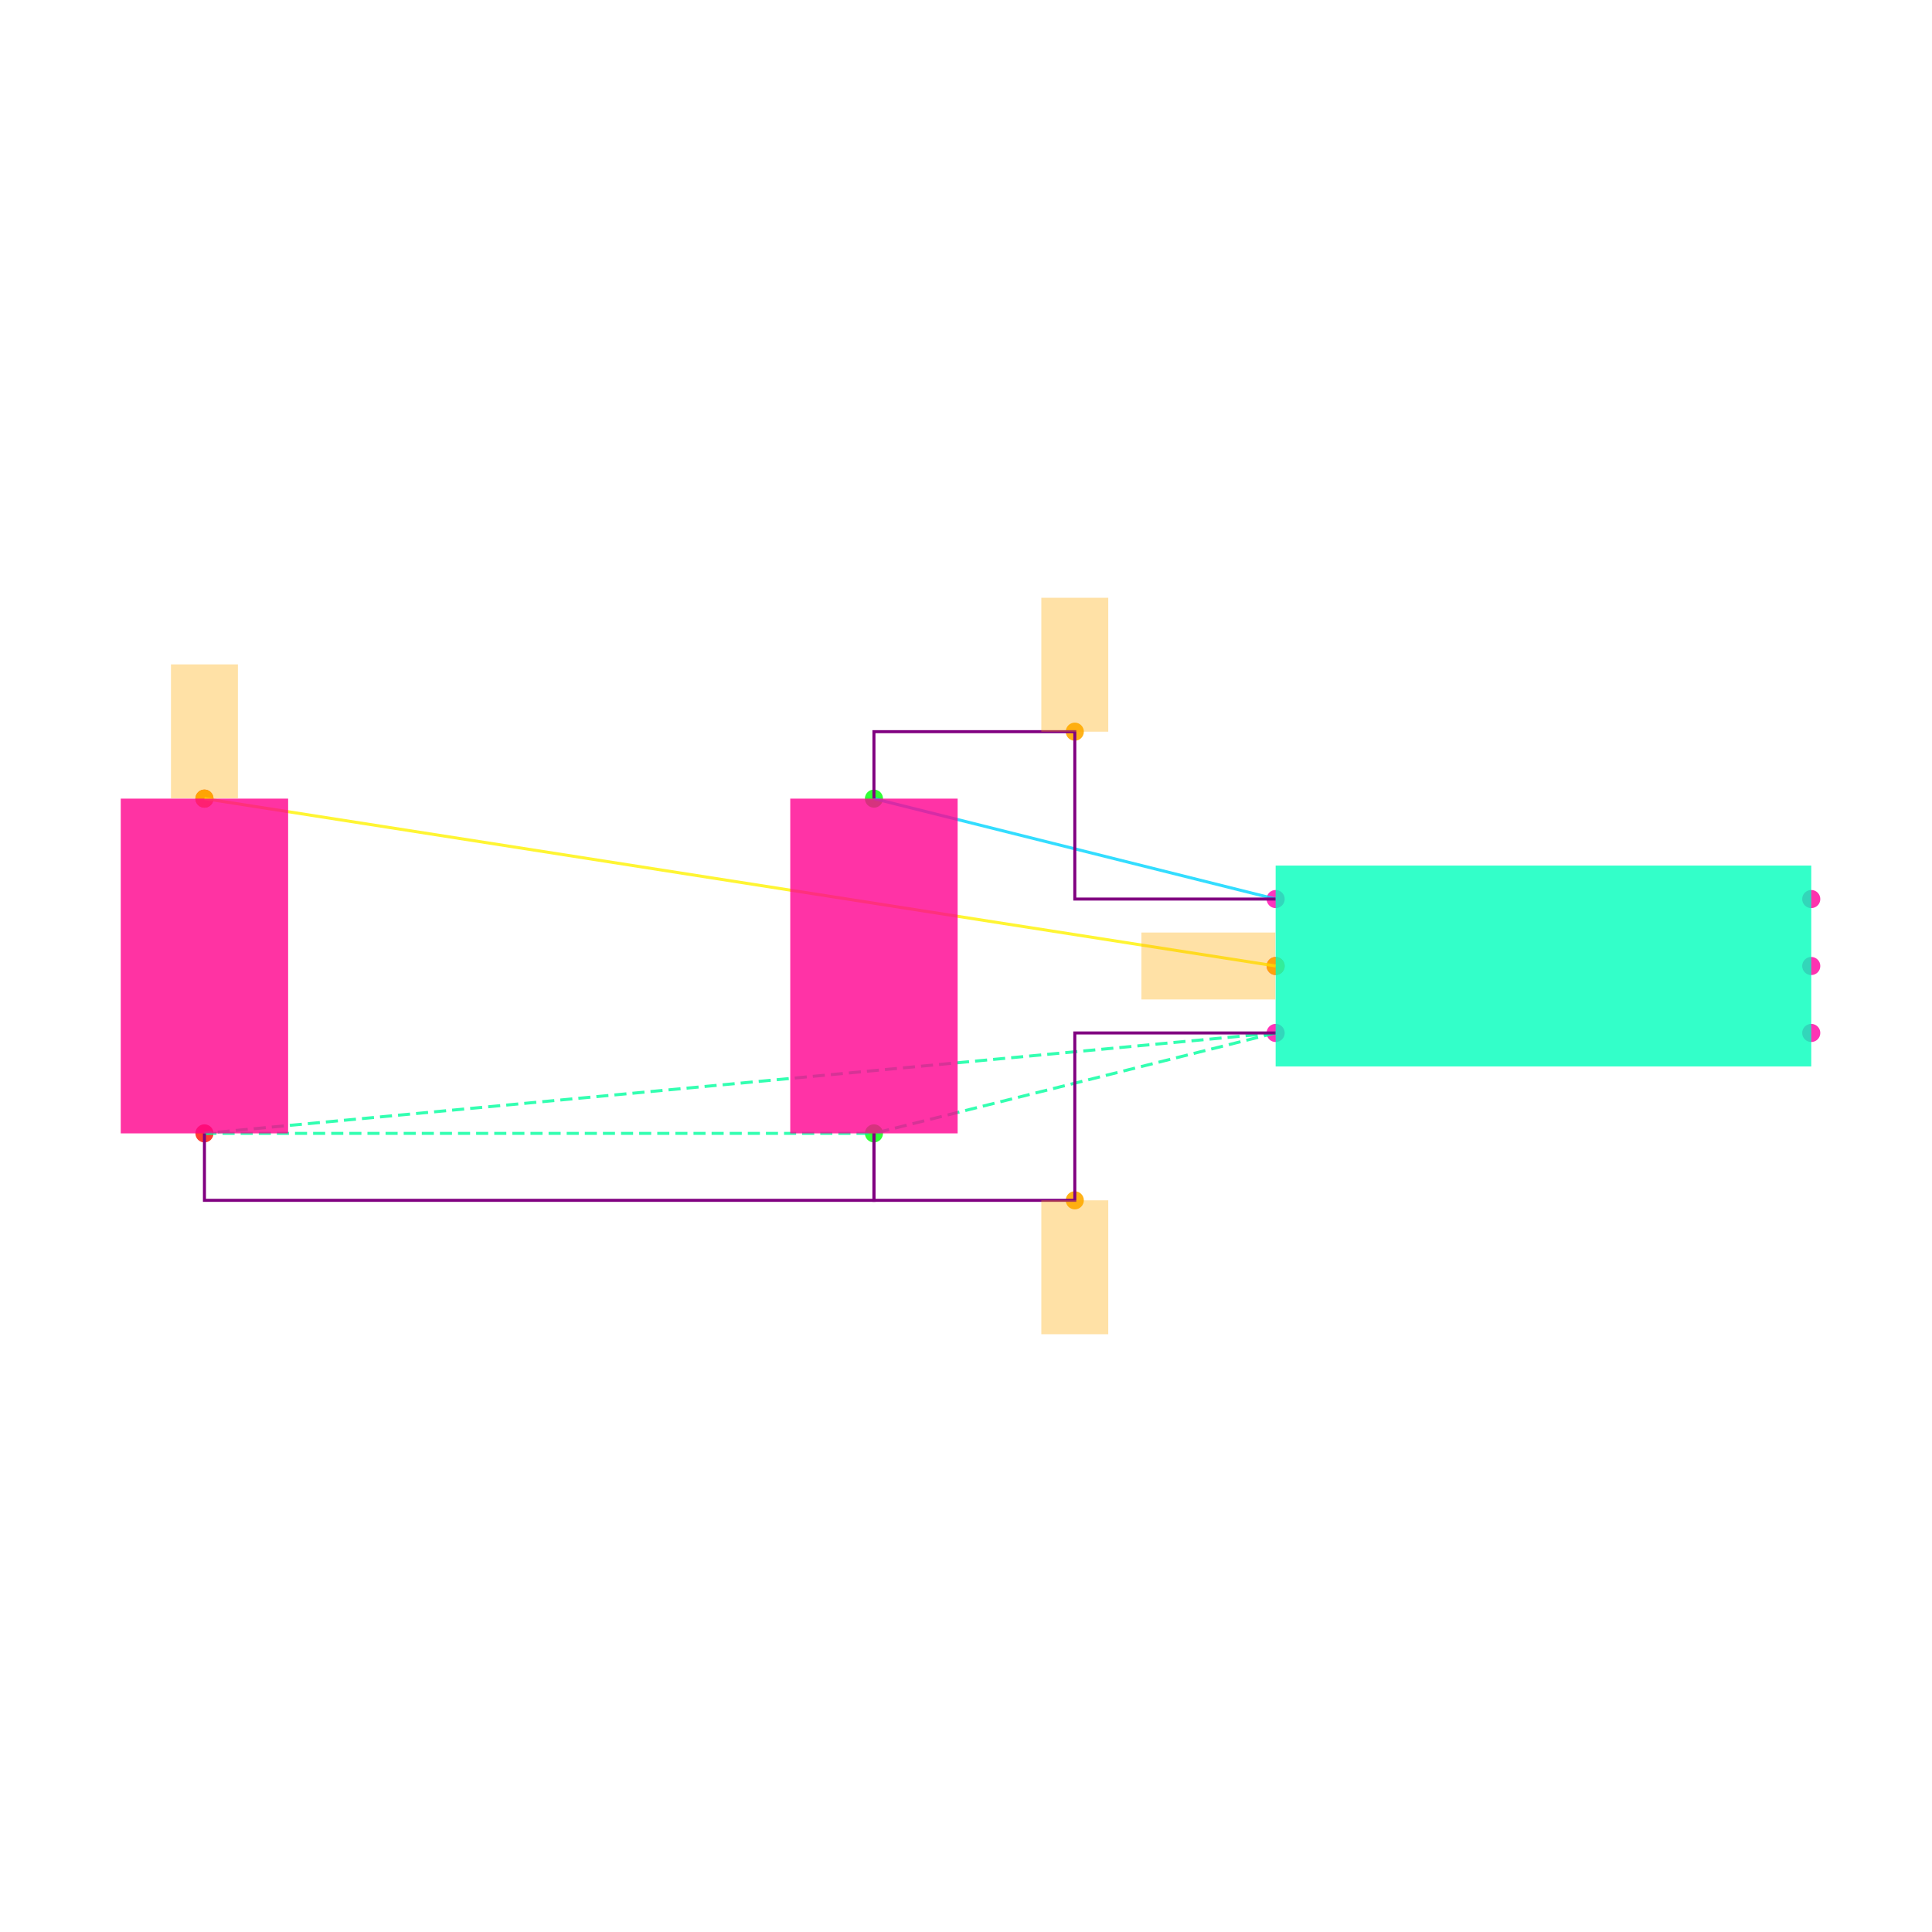
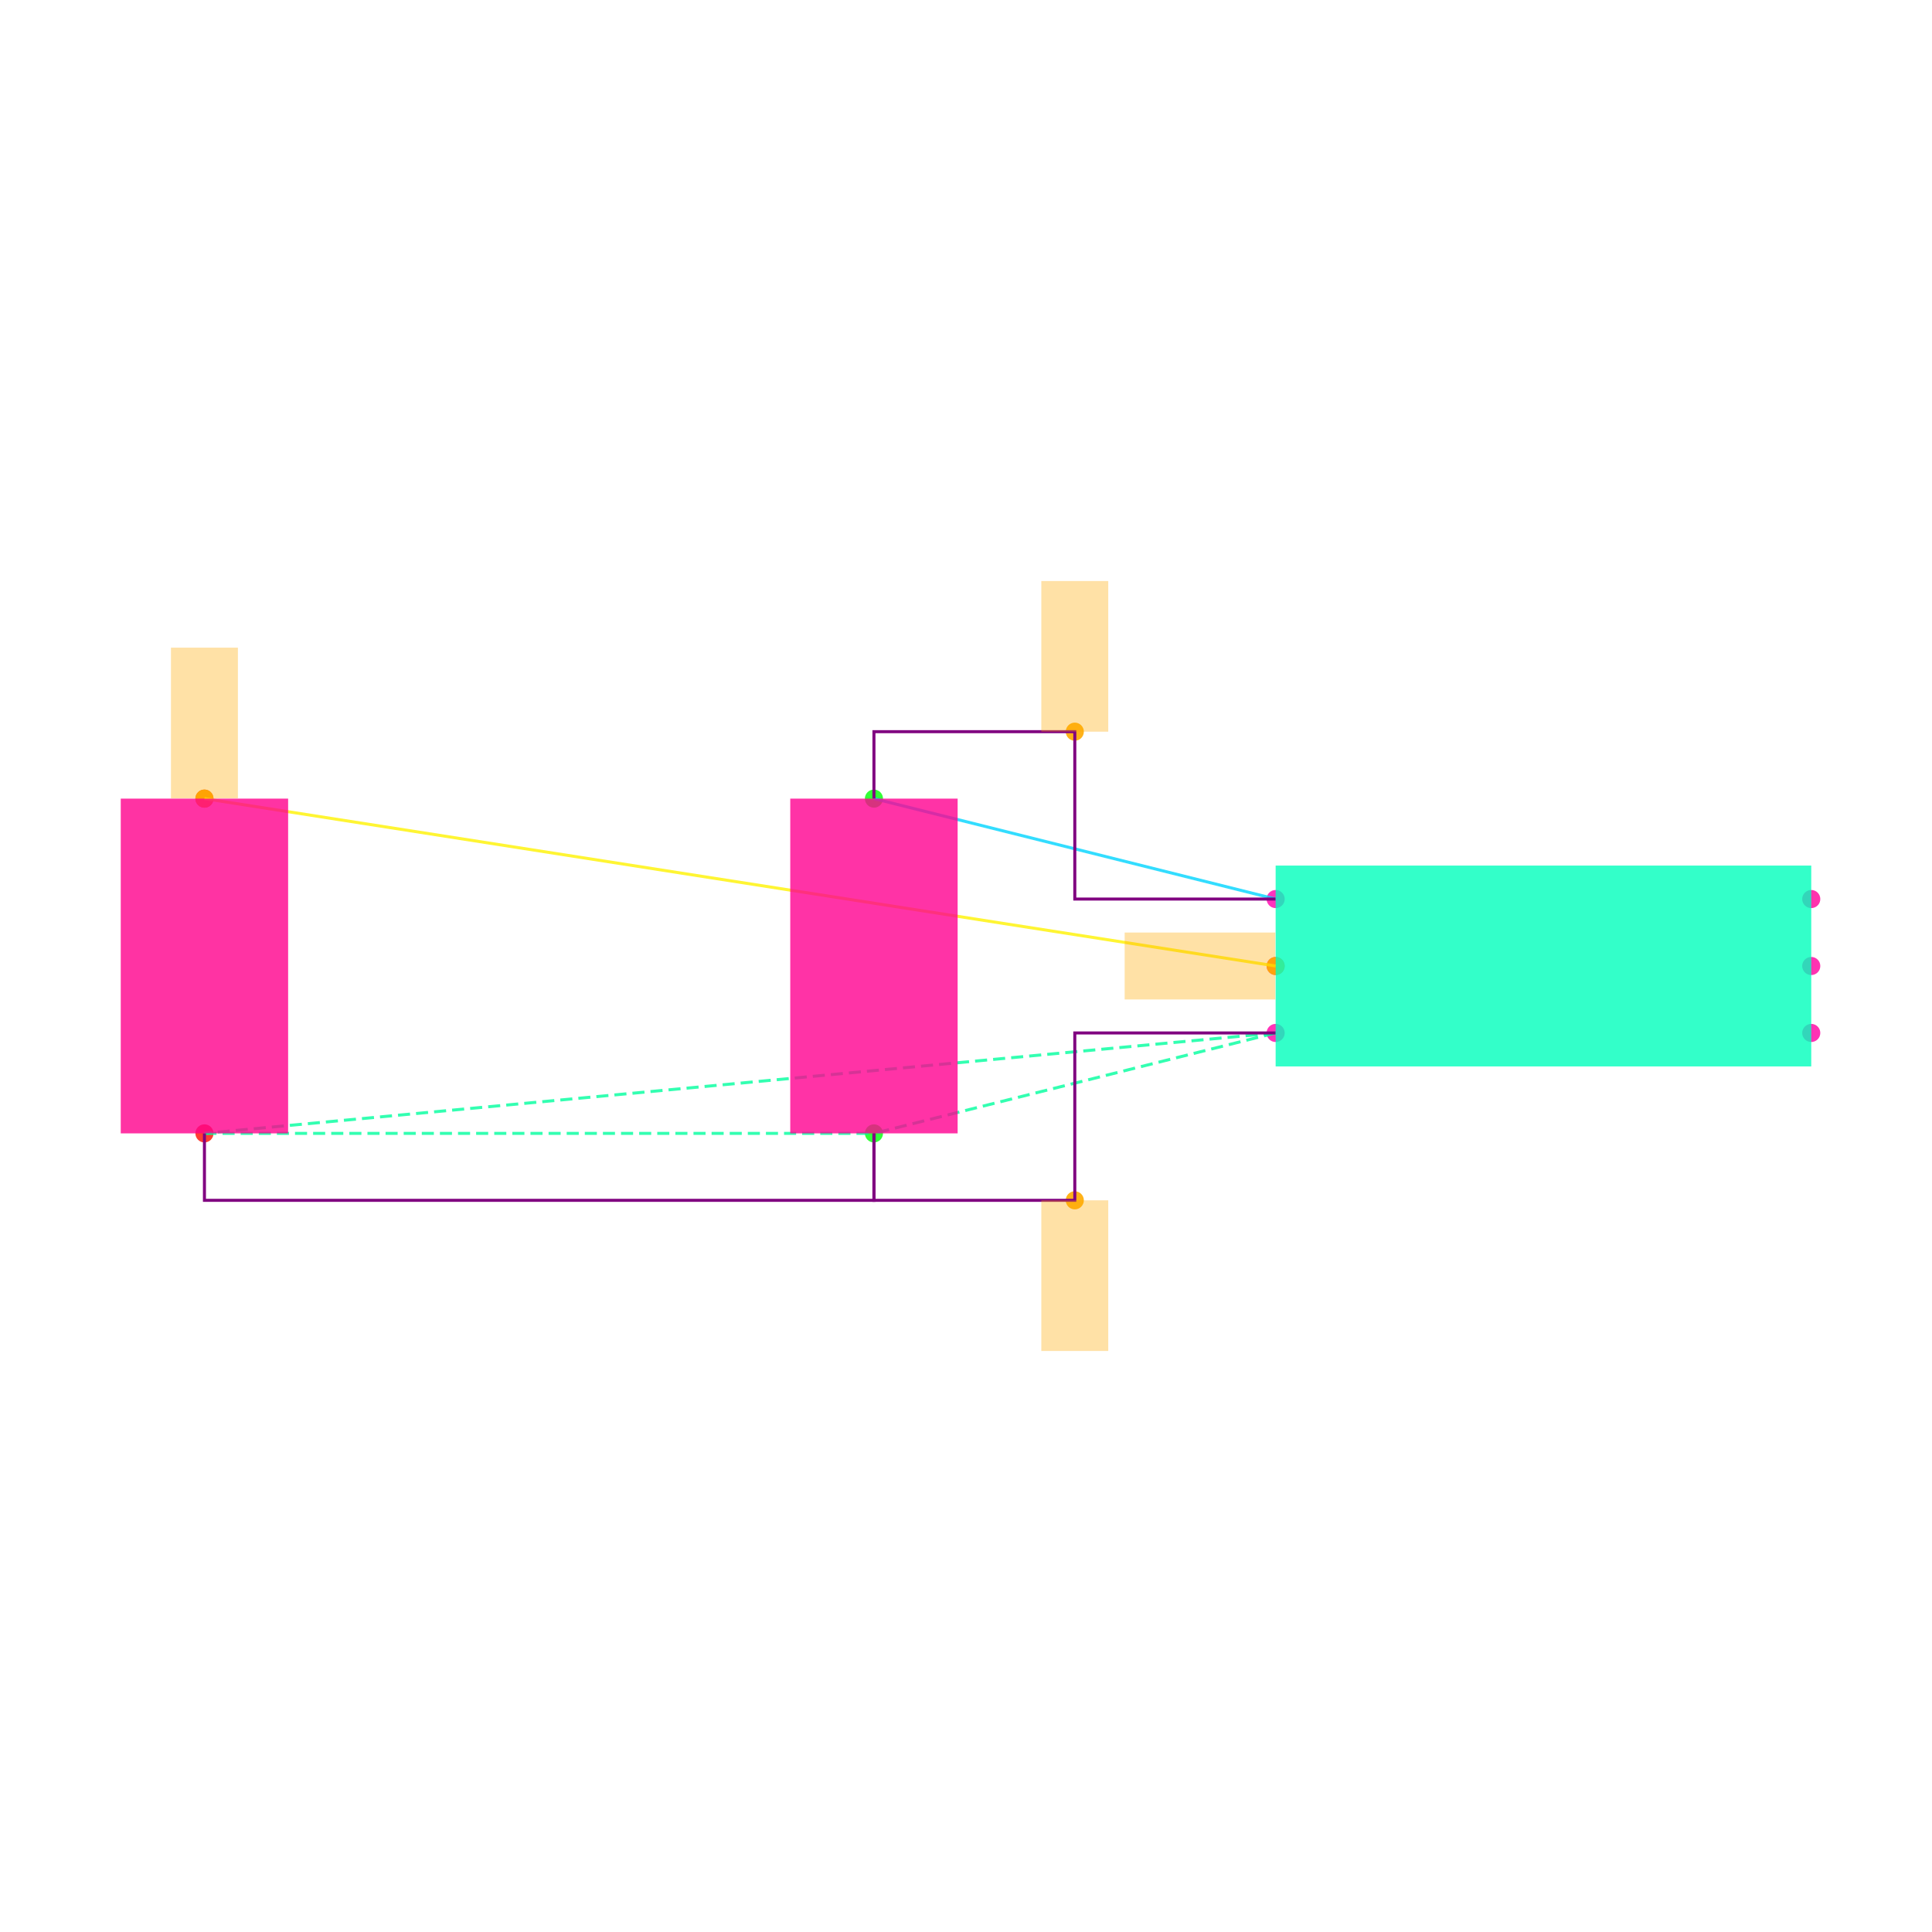
<svg xmlns="http://www.w3.org/2000/svg" width="640" height="640" viewBox="0 0 640 640">
  <rect width="100%" height="100%" fill="white" />
  <g>
    <circle data-type="point" data-label="U1.1 x-" data-x="-0.8" data-y="0.2" cx="422.574" cy="297.822" r="3" fill="hsl(319, 100%, 50%, 0.8)" />
  </g>
  <g>
    <circle data-type="point" data-label="U1.2 x-" data-x="-0.8" data-y="0" cx="422.574" cy="320" r="3" fill="hsl(320, 100%, 50%, 0.8)" />
  </g>
  <g>
    <circle data-type="point" data-label="U1.3 x-" data-x="-0.8" data-y="-0.2" cx="422.574" cy="342.178" r="3" fill="hsl(321, 100%, 50%, 0.8)" />
  </g>
  <g>
    <circle data-type="point" data-label="U1.4 x+" data-x="0.8" data-y="-0.2" cx="600" cy="342.178" r="3" fill="hsl(322, 100%, 50%, 0.8)" />
  </g>
  <g>
    <circle data-type="point" data-label="U1.5 x+" data-x="0.8" data-y="0" cx="600" cy="320" r="3" fill="hsl(323, 100%, 50%, 0.8)" />
  </g>
  <g>
    <circle data-type="point" data-label="U1.6 x+" data-x="0.8" data-y="0.2" cx="600" cy="297.822" r="3" fill="hsl(324, 100%, 50%, 0.8)" />
  </g>
  <g>
    <circle data-type="point" data-label="C1.1 y+" data-x="-2" data-y="0.5" cx="289.505" cy="264.554" r="3" fill="hsl(121, 100%, 50%, 0.8)" />
  </g>
  <g>
    <circle data-type="point" data-label="C1.2 y-" data-x="-2" data-y="-0.5" cx="289.505" cy="375.446" r="3" fill="hsl(122, 100%, 50%, 0.8)" />
  </g>
  <g>
    <circle data-type="point" data-label="C2.1 y+" data-x="-4" data-y="0.5" cx="67.723" cy="264.554" r="3" fill="hsl(2, 100%, 50%, 0.8)" />
  </g>
  <g>
    <circle data-type="point" data-label="C2.2 y-" data-x="-4" data-y="-0.5" cx="67.723" cy="375.446" r="3" fill="hsl(3, 100%, 50%, 0.8)" />
  </g>
  <g>
    <circle data-type="point" data-label="" data-x="-1.4" data-y="0.7" cx="356.04" cy="242.376" r="3" fill="hsl(40, 100%, 50%, 0.9)" />
  </g>
  <g>
    <circle data-type="point" data-label="" data-x="-0.8" data-y="0" cx="422.574" cy="320" r="3" fill="hsl(40, 100%, 50%, 0.9)" />
  </g>
  <g>
    <circle data-type="point" data-label="" data-x="-4" data-y="0.5" cx="67.723" cy="264.554" r="3" fill="hsl(40, 100%, 50%, 0.9)" />
  </g>
  <g>
    <circle data-type="point" data-label="" data-x="-1.4" data-y="-0.7" cx="356.04" cy="397.624" r="3" fill="hsl(40, 100%, 50%, 0.9)" />
  </g>
  <g>
    <polyline data-points="-0.8,0.2 -2,0.5" data-type="line" data-label="" points="422.574,297.822 289.505,264.554" fill="none" stroke="hsl(190, 100%, 50%, 0.8)" stroke-width="1" />
  </g>
  <g>
    <polyline data-points="-0.8,0 -4,0.5" data-type="line" data-label="" points="422.574,320 67.723,264.554" fill="none" stroke="hsl(57, 100%, 50%, 0.8)" stroke-width="1" />
  </g>
  <g>
    <polyline data-points="-0.8,-0.2 -4,-0.5" data-type="line" data-label="" points="422.574,342.178 67.723,375.446" fill="none" stroke="hsl(157, 100%, 50%, 0.8)" stroke-width="1" stroke-dasharray="4 2" />
  </g>
  <g>
    <polyline data-points="-0.8,-0.2 -2,-0.5" data-type="line" data-label="" points="422.574,342.178 289.505,375.446" fill="none" stroke="hsl(157, 100%, 50%, 0.8)" stroke-width="1" stroke-dasharray="4 2" />
  </g>
  <g>
    <polyline data-points="-4,-0.5 -2,-0.5" data-type="line" data-label="" points="67.723,375.446 289.505,375.446" fill="none" stroke="hsl(157, 100%, 50%, 0.8)" stroke-width="1" stroke-dasharray="4 2" />
  </g>
  <g>
    <polyline data-points="-0.8,0.20000000000000018 -1.4,0.20000000000000018 -1.4,0.7 -2,0.7 -2,0.5" data-type="line" data-label="" points="422.574,297.822 356.04,297.822 356.04,242.376 289.505,242.376 289.505,264.554" fill="none" stroke="purple" stroke-width="1" />
  </g>
  <g>
    <polyline data-points="-0.8,-0.20000000000000018 -1.4,-0.20000000000000018 -1.4,-0.7 -2,-0.7 -2,-0.5" data-type="line" data-label="" points="422.574,342.178 356.04,342.178 356.04,397.624 289.505,397.624 289.505,375.446" fill="none" stroke="purple" stroke-width="1" />
  </g>
  <g>
    <polyline data-points="-4,-0.5 -4,-0.7000000000000002 -2,-0.7000000000000002 -2,-0.5" data-type="line" data-label="" points="67.723,375.446 67.723,397.624 289.505,397.624 289.505,375.446" fill="none" stroke="purple" stroke-width="1" />
  </g>
  <g>
    <rect data-type="rect" data-label="U1" data-x="0" data-y="0" x="422.574" y="286.733" width="177.426" height="66.535" fill="hsl(164, 100%, 50%, 0.8)" stroke="black" stroke-width="0.009" />
  </g>
  <g>
    <rect data-type="rect" data-label="C1" data-x="-2" data-y="0" x="261.782" y="264.554" width="55.446" height="110.891" fill="hsl(326, 100%, 50%, 0.8)" stroke="black" stroke-width="0.009" />
  </g>
  <g>
    <rect data-type="rect" data-label="C2" data-x="-4" data-y="0" x="40" y="264.554" width="55.446" height="110.891" fill="hsl(327, 100%, 50%, 0.8)" stroke="black" stroke-width="0.009" />
  </g>
  <g>
-     <rect data-type="rect" data-label="" data-x="-1.4" data-y="0.8999999999999999" x="344.95" y="198.02" width="22.178" height="44.356" fill="hsl(40, 100%, 50%, 0.35)" stroke="black" stroke-width="0.009" />
+     <rect data-type="rect" data-label="" data-x="-1.4" data-y="0.9249999999999999" x="344.95" y="192.475" width="22.178" height="49.901" fill="hsl(40, 100%, 50%, 0.35)" stroke="black" stroke-width="0.009" />
  </g>
  <g>
-     <rect data-type="rect" data-label="" data-x="-1.001" data-y="0" x="378.107" y="308.911" width="44.356" height="22.178" fill="hsl(40, 100%, 50%, 0.35)" stroke="black" stroke-width="0.009" />
+     <rect data-type="rect" data-label="" data-x="-1.026" data-y="0" x="372.562" y="308.911" width="49.901" height="22.178" fill="hsl(40, 100%, 50%, 0.35)" stroke="black" stroke-width="0.009" />
  </g>
  <g>
-     <rect data-type="rect" data-label="" data-x="-4" data-y="0.701" x="56.634" y="220.087" width="22.178" height="44.356" fill="hsl(40, 100%, 50%, 0.35)" stroke="black" stroke-width="0.009" />
+     <rect data-type="rect" data-label="" data-x="-4" data-y="0.726" x="56.634" y="214.543" width="22.178" height="49.901" fill="hsl(40, 100%, 50%, 0.35)" stroke="black" stroke-width="0.009" />
  </g>
  <g>
-     <rect data-type="rect" data-label="" data-x="-1.4" data-y="-0.8999999999999999" x="344.95" y="397.624" width="22.178" height="44.356" fill="hsl(40, 100%, 50%, 0.35)" stroke="black" stroke-width="0.009" />
+     <rect data-type="rect" data-label="" data-x="-1.4" data-y="-0.9249999999999999" x="344.95" y="397.624" width="22.178" height="49.901" fill="hsl(40, 100%, 50%, 0.35)" stroke="black" stroke-width="0.009" />
  </g>
  <g id="crosshair" style="display: none">
    <line id="crosshair-h" y1="0" y2="640" stroke="#666" stroke-width="0.5" />
    <line id="crosshair-v" x1="0" x2="640" stroke="#666" stroke-width="0.5" />
    <text id="coordinates" font-family="monospace" font-size="12" fill="#666" />
  </g>
</svg>
